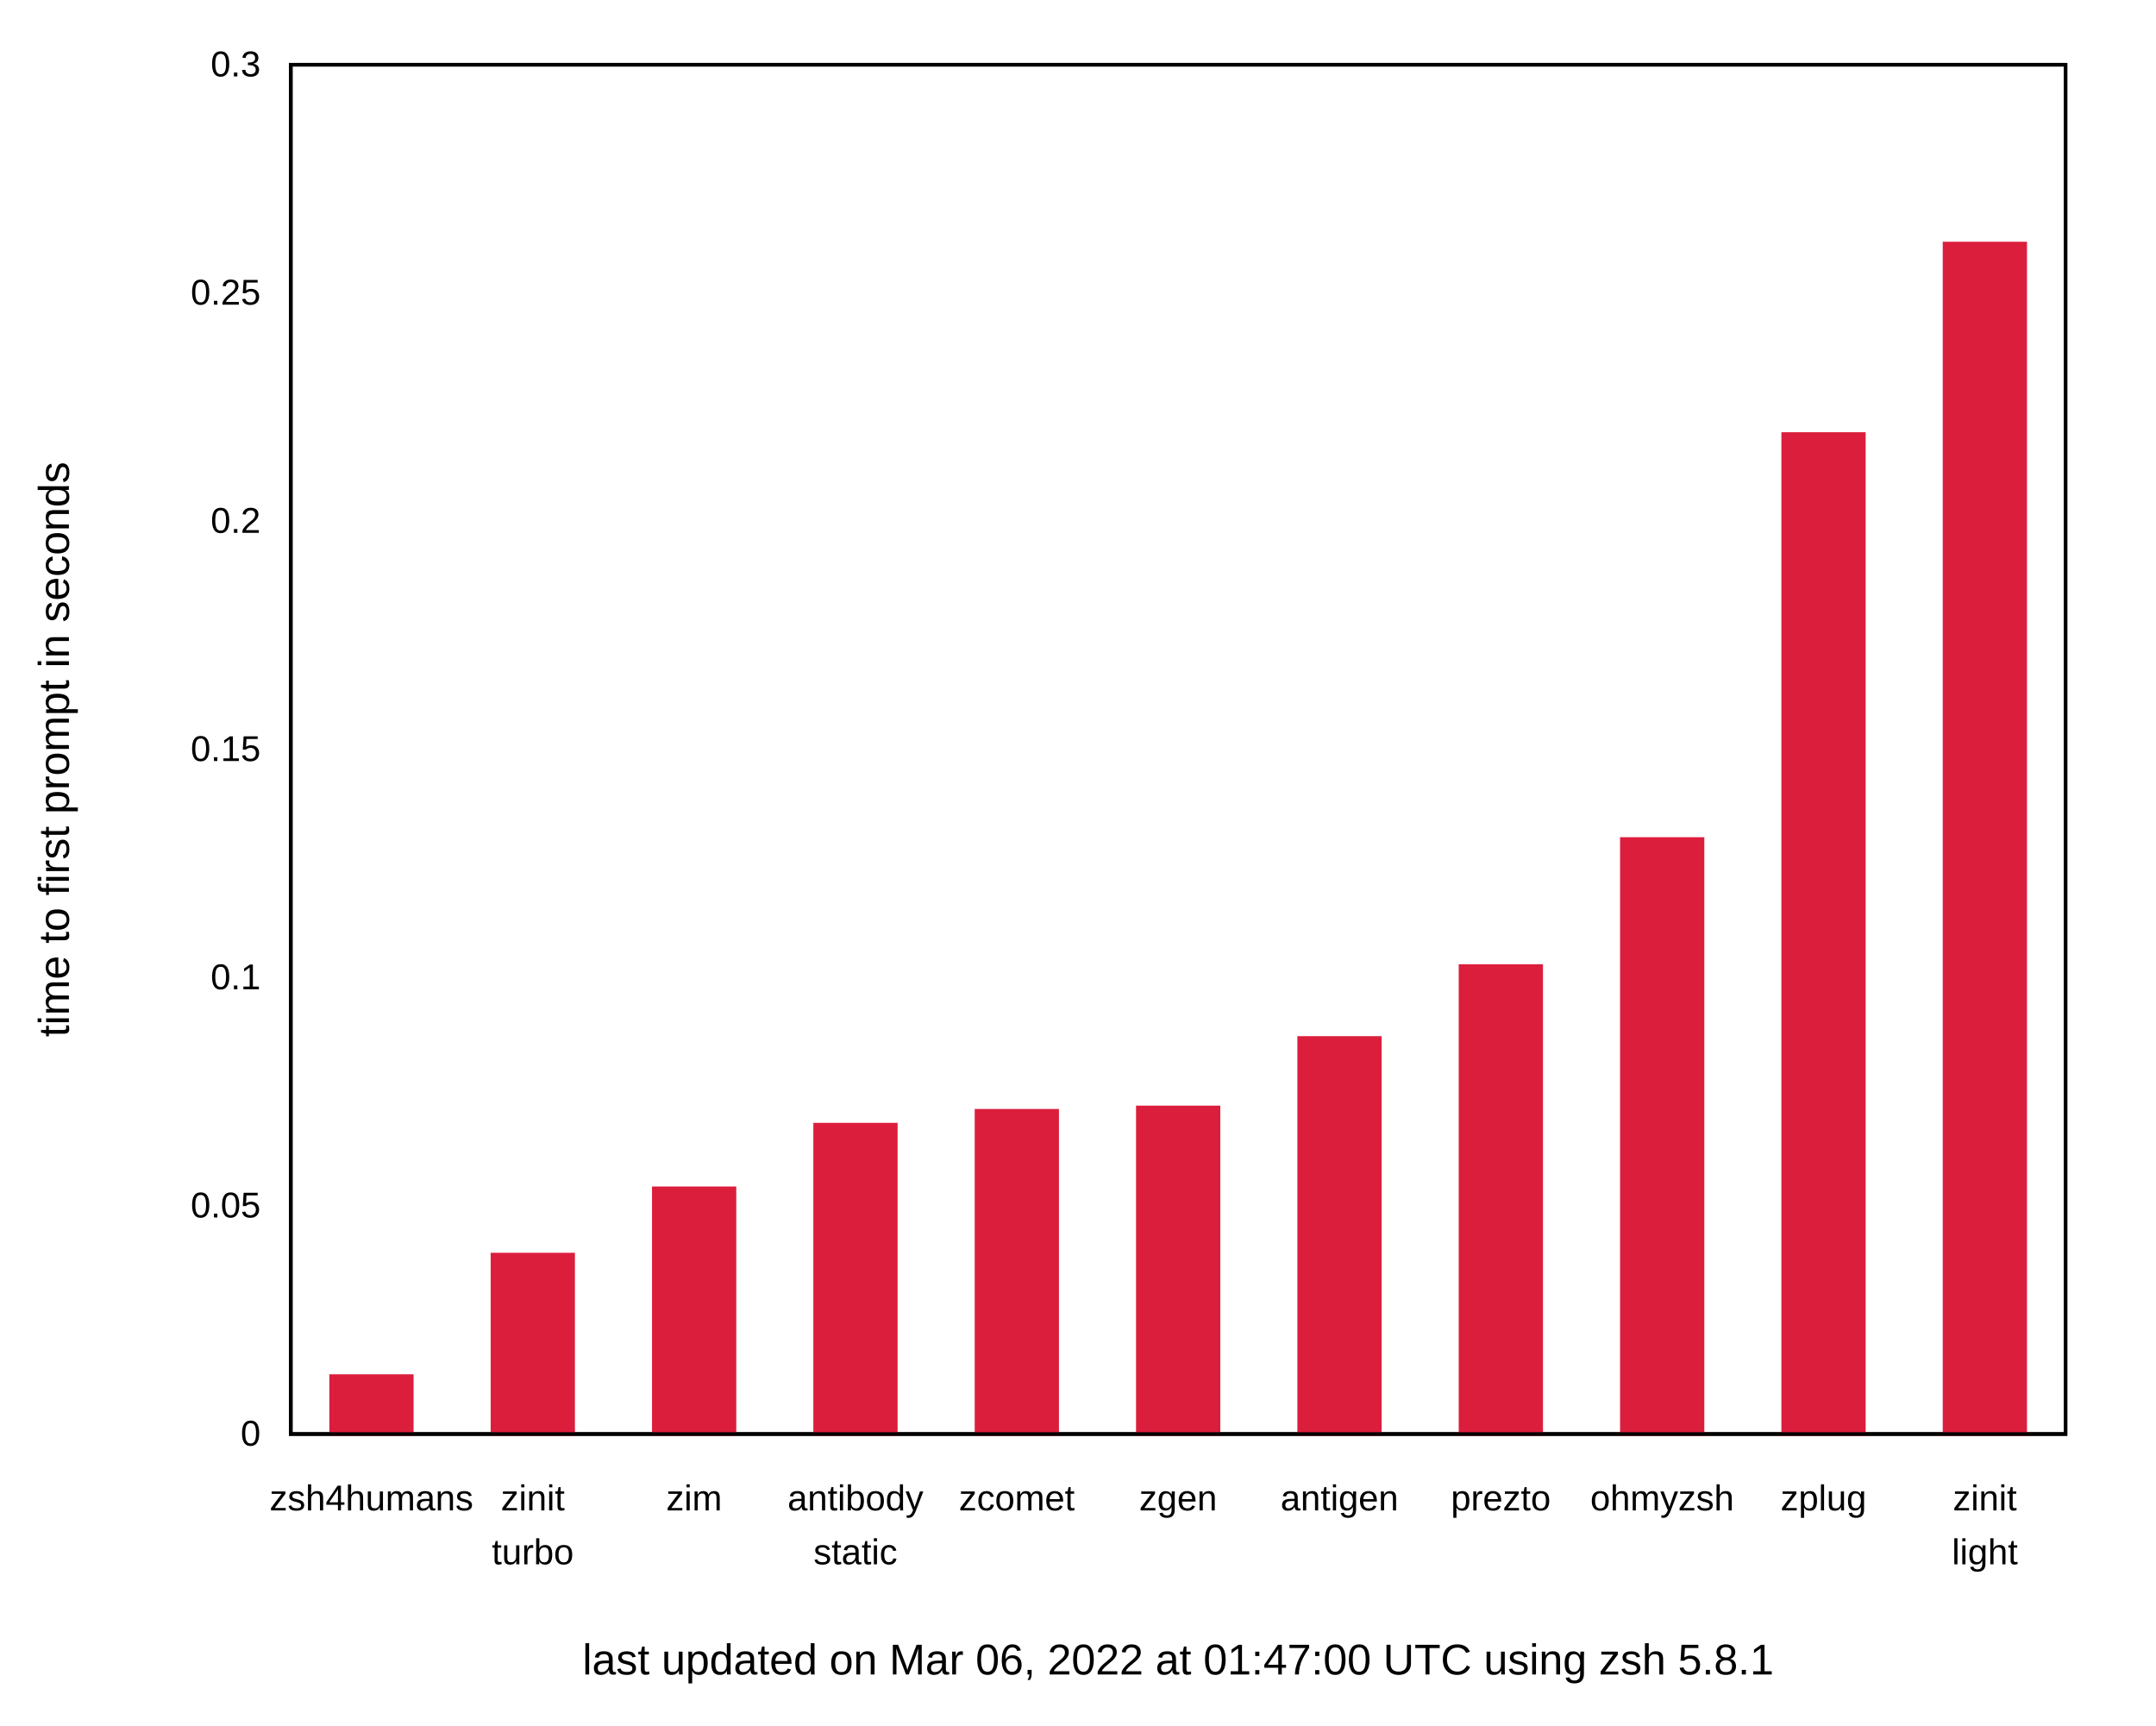
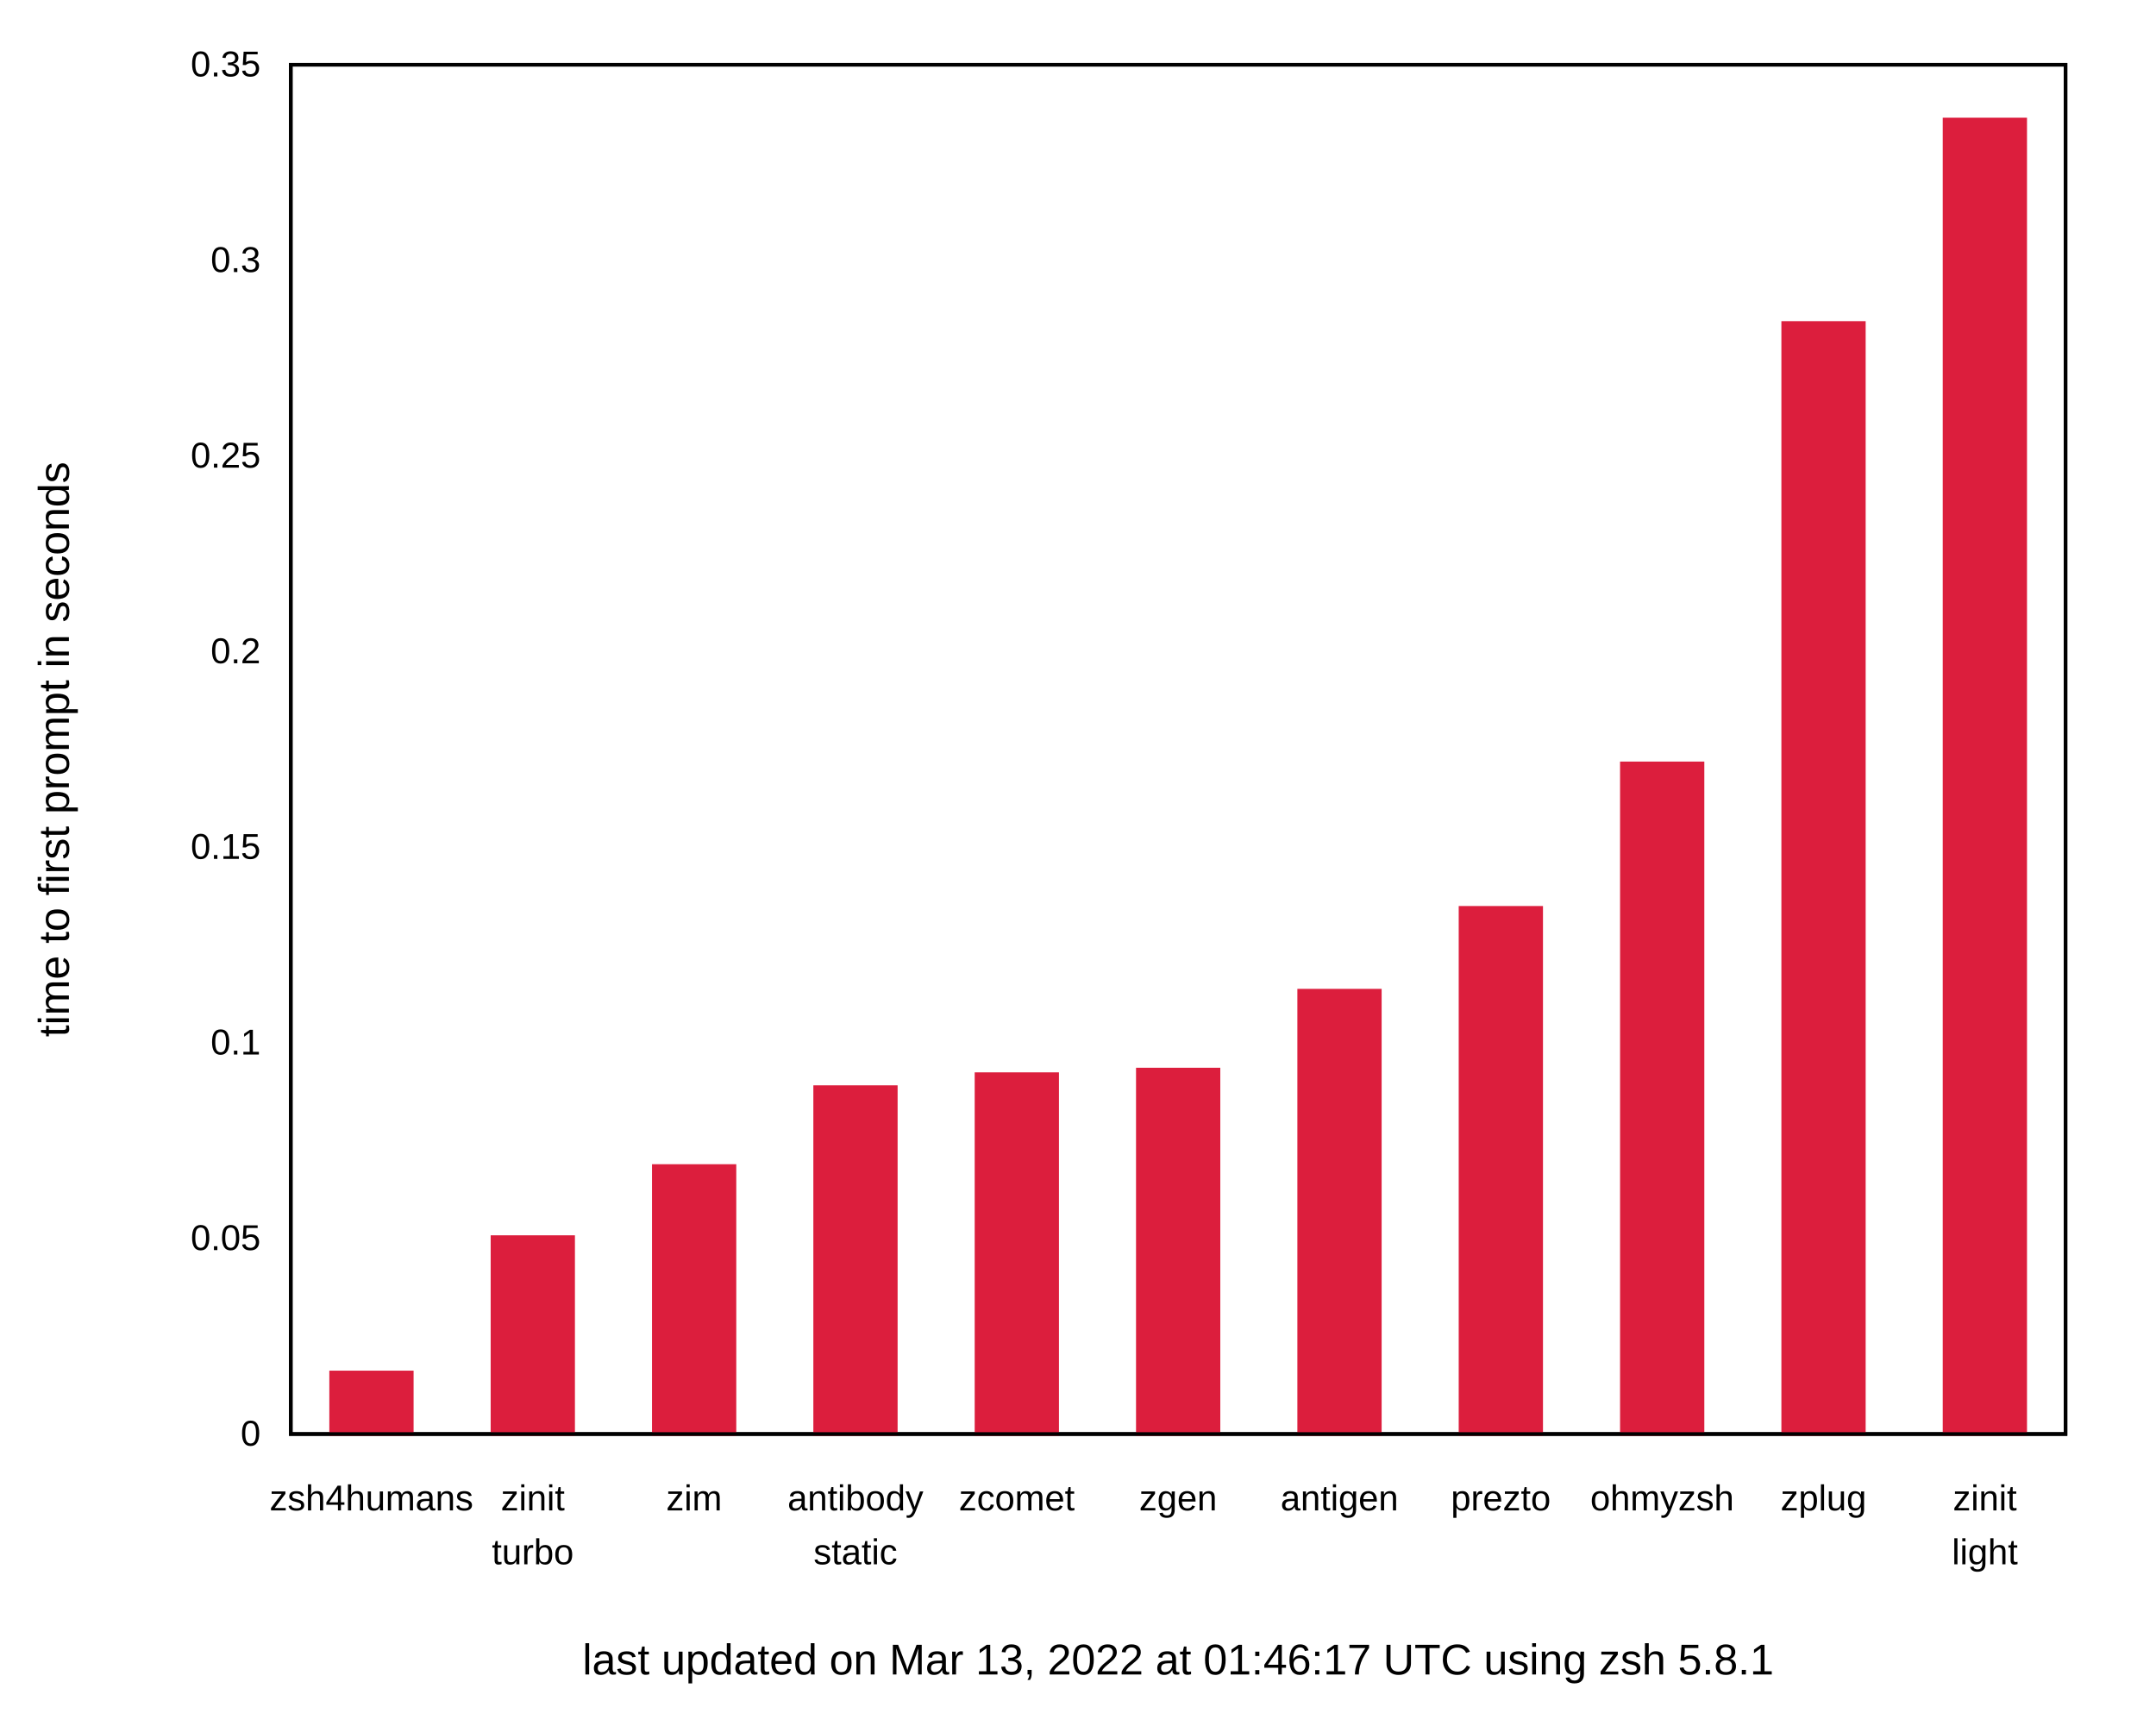
<svg xmlns="http://www.w3.org/2000/svg" xmlns:xlink="http://www.w3.org/1999/xlink" width="600" height="480" viewBox="0 0 600 480">
  <g id="gnuplot_canvas">
    <rect x="0" y="0" width="600" height="480" fill="none" />
    <defs>
      <circle id="gpDot" r="0.5" stroke-width="0.5" stroke="currentColor" />
      <path id="gpPt0" stroke-width="0.222" stroke="currentColor" d="M-1,0 h2 M0,-1 v2" />
      <path id="gpPt1" stroke-width="0.222" stroke="currentColor" d="M-1,-1 L1,1 M1,-1 L-1,1" />
      <path id="gpPt2" stroke-width="0.222" stroke="currentColor" d="M-1,0 L1,0 M0,-1 L0,1 M-1,-1 L1,1 M-1,1 L1,-1" />
      <rect id="gpPt3" stroke-width="0.222" stroke="currentColor" x="-1" y="-1" width="2" height="2" />
      <rect id="gpPt4" stroke-width="0.222" stroke="currentColor" fill="currentColor" x="-1" y="-1" width="2" height="2" />
      <circle id="gpPt5" stroke-width="0.222" stroke="currentColor" cx="0" cy="0" r="1" />
      <use xlink:href="#gpPt5" id="gpPt6" fill="currentColor" stroke="none" />
      <path id="gpPt7" stroke-width="0.222" stroke="currentColor" d="M0,-1.33 L-1.33,0.67 L1.33,0.67 z" />
      <use xlink:href="#gpPt7" id="gpPt8" fill="currentColor" stroke="none" />
      <use xlink:href="#gpPt7" id="gpPt9" stroke="currentColor" transform="rotate(180)" />
      <use xlink:href="#gpPt9" id="gpPt10" fill="currentColor" stroke="none" />
      <use xlink:href="#gpPt3" id="gpPt11" stroke="currentColor" transform="rotate(45)" />
      <use xlink:href="#gpPt11" id="gpPt12" fill="currentColor" stroke="none" />
      <path id="gpPt13" stroke-width="0.222" stroke="currentColor" d="M0,1.330 L1.265,0.411 L0.782,-1.067 L-0.782,-1.076 L-1.265,0.411 z" />
      <use xlink:href="#gpPt13" id="gpPt14" fill="currentColor" stroke="none" />
      <filter id="textbox" filterUnits="objectBoundingBox" x="0" y="0" height="1" width="1">
        <feFlood flood-color="white" flood-opacity="1" result="bgnd" />
        <feComposite in="SourceGraphic" in2="bgnd" operator="atop" />
      </filter>
      <filter id="greybox" filterUnits="objectBoundingBox" x="0" y="0" height="1" width="1">
        <feFlood flood-color="lightgrey" flood-opacity="1" result="grey" />
        <feComposite in="SourceGraphic" in2="grey" operator="atop" />
      </filter>
    </defs>
    <g fill="none" color="white" stroke="currentColor" stroke-width="1.00" stroke-linecap="butt" stroke-linejoin="miter">
</g>
    <g fill="none" color="black" stroke="currentColor" stroke-width="1.00" stroke-linecap="butt" stroke-linejoin="miter">
      <g stroke="none" shape-rendering="crispEdges">
        <polygon fill="rgb(255, 255, 255)" points="0.00,480.00 599.99,480.00 599.99,0.01 0.00,0.01 " />
      </g>
    </g>
    <g fill="none" color="black" stroke="currentColor" stroke-width="1.00" stroke-linecap="butt" stroke-linejoin="miter">
      <path stroke="black" d="M80.92,399.00 M574.82,399.00  " />
      <g transform="translate(72.53,402.25)" stroke="none" fill="black" font-family="Arial" font-size="10.00" text-anchor="end">
        <text>
          <tspan font-family="Arial"> 0</tspan>
        </text>
      </g>
    </g>
    <g fill="none" color="black" stroke="currentColor" stroke-width="1.00" stroke-linecap="butt" stroke-linejoin="miter">
-       <path stroke="black" d="M80.92,335.50 M574.82,335.50  " />
-       <g transform="translate(72.53,338.75)" stroke="none" fill="black" font-family="Arial" font-size="10.00" text-anchor="end">
+       <path stroke="black" d="M80.92,344.57 M574.82,344.57  " />
+       <g transform="translate(72.53,347.82)" stroke="none" fill="black" font-family="Arial" font-size="10.00" text-anchor="end">
        <text>
          <tspan font-family="Arial"> 0.05</tspan>
        </text>
      </g>
    </g>
    <g fill="none" color="black" stroke="currentColor" stroke-width="1.00" stroke-linecap="butt" stroke-linejoin="miter">
-       <path stroke="black" d="M80.92,272.00 M574.82,272.00  " />
-       <g transform="translate(72.53,275.25)" stroke="none" fill="black" font-family="Arial" font-size="10.00" text-anchor="end">
+       <path stroke="black" d="M80.92,290.15 M574.82,290.15  " />
+       <g transform="translate(72.53,293.40)" stroke="none" fill="black" font-family="Arial" font-size="10.00" text-anchor="end">
        <text>
          <tspan font-family="Arial"> 0.1</tspan>
        </text>
      </g>
    </g>
    <g fill="none" color="black" stroke="currentColor" stroke-width="1.00" stroke-linecap="butt" stroke-linejoin="miter">
-       <path stroke="black" d="M80.92,208.50 M574.82,208.50  " />
-       <g transform="translate(72.53,211.75)" stroke="none" fill="black" font-family="Arial" font-size="10.00" text-anchor="end">
+       <path stroke="black" d="M80.92,235.72 M574.82,235.72  " />
+       <g transform="translate(72.53,238.97)" stroke="none" fill="black" font-family="Arial" font-size="10.00" text-anchor="end">
        <text>
          <tspan font-family="Arial"> 0.15</tspan>
        </text>
      </g>
    </g>
    <g fill="none" color="black" stroke="currentColor" stroke-width="1.00" stroke-linecap="butt" stroke-linejoin="miter">
-       <path stroke="black" d="M80.92,145.01 M574.82,145.01  " />
-       <g transform="translate(72.53,148.26)" stroke="none" fill="black" font-family="Arial" font-size="10.00" text-anchor="end">
+       <path stroke="black" d="M80.92,181.29 M574.82,181.29  " />
+       <g transform="translate(72.53,184.54)" stroke="none" fill="black" font-family="Arial" font-size="10.00" text-anchor="end">
        <text>
          <tspan font-family="Arial"> 0.2</tspan>
        </text>
      </g>
    </g>
    <g fill="none" color="black" stroke="currentColor" stroke-width="1.00" stroke-linecap="butt" stroke-linejoin="miter">
-       <path stroke="black" d="M80.92,81.51 M574.82,81.51  " />
-       <g transform="translate(72.53,84.76)" stroke="none" fill="black" font-family="Arial" font-size="10.00" text-anchor="end">
+       <path stroke="black" d="M80.92,126.86 M574.82,126.86  " />
+       <g transform="translate(72.53,130.11)" stroke="none" fill="black" font-family="Arial" font-size="10.00" text-anchor="end">
        <text>
          <tspan font-family="Arial"> 0.25</tspan>
+         </text>
+       </g>
+     </g>
+     <g fill="none" color="black" stroke="currentColor" stroke-width="1.00" stroke-linecap="butt" stroke-linejoin="miter">
+       <path stroke="black" d="M80.92,72.44 M574.82,72.44  " />
+       <g transform="translate(72.53,75.69)" stroke="none" fill="black" font-family="Arial" font-size="10.00" text-anchor="end">
+         <text>
+           <tspan font-family="Arial"> 0.3</tspan>
        </text>
      </g>
    </g>
    <g fill="none" color="black" stroke="currentColor" stroke-width="1.00" stroke-linecap="butt" stroke-linejoin="miter">
      <path stroke="black" d="M80.92,18.01 M574.82,18.01  " />
      <g transform="translate(72.53,21.26)" stroke="none" fill="black" font-family="Arial" font-size="10.00" text-anchor="end">
        <text>
-           <tspan font-family="Arial"> 0.3</tspan>
+           <tspan font-family="Arial"> 0.35</tspan>
        </text>
      </g>
    </g>
    <g fill="none" color="black" stroke="currentColor" stroke-width="1.00" stroke-linecap="butt" stroke-linejoin="miter">
      <path stroke="black" d="M103.37,399.00 M103.37,18.01  " />
      <g transform="translate(103.37,420.25)" stroke="none" fill="black" font-family="Arial" font-size="10.00" text-anchor="middle">
        <text>
          <tspan font-family="Arial">zsh4humans</tspan>
        </text>
      </g>
    </g>
    <g fill="none" color="black" stroke="currentColor" stroke-width="1.00" stroke-linecap="butt" stroke-linejoin="miter">
      <path stroke="black" d="M148.27,399.00 M148.27,18.01  " />
      <g transform="translate(148.27,420.25)" stroke="none" fill="black" font-family="Arial" font-size="10.00" text-anchor="middle">
        <text>
          <tspan font-family="Arial">zinit</tspan>
        </text>
      </g>
      <g transform="translate(148.27,435.25)" stroke="none" fill="black" font-family="Arial" font-size="10.00" text-anchor="middle">
        <text>
          <tspan font-family="Arial">turbo</tspan>
        </text>
      </g>
    </g>
    <g fill="none" color="black" stroke="currentColor" stroke-width="1.00" stroke-linecap="butt" stroke-linejoin="miter">
      <path stroke="black" d="M193.17,399.00 M193.17,18.01  " />
      <g transform="translate(193.17,420.25)" stroke="none" fill="black" font-family="Arial" font-size="10.00" text-anchor="middle">
        <text>
          <tspan font-family="Arial">zim</tspan>
        </text>
      </g>
    </g>
    <g fill="none" color="black" stroke="currentColor" stroke-width="1.00" stroke-linecap="butt" stroke-linejoin="miter">
      <path stroke="black" d="M238.07,399.00 M238.07,18.01  " />
      <g transform="translate(238.07,420.25)" stroke="none" fill="black" font-family="Arial" font-size="10.00" text-anchor="middle">
        <text>
          <tspan font-family="Arial">antibody</tspan>
        </text>
      </g>
      <g transform="translate(238.07,435.25)" stroke="none" fill="black" font-family="Arial" font-size="10.00" text-anchor="middle">
        <text>
          <tspan font-family="Arial">static</tspan>
        </text>
      </g>
    </g>
    <g fill="none" color="black" stroke="currentColor" stroke-width="1.00" stroke-linecap="butt" stroke-linejoin="miter">
      <path stroke="black" d="M282.97,399.00 M282.97,18.01  " />
      <g transform="translate(282.97,420.25)" stroke="none" fill="black" font-family="Arial" font-size="10.00" text-anchor="middle">
        <text>
          <tspan font-family="Arial">zcomet</tspan>
        </text>
      </g>
    </g>
    <g fill="none" color="black" stroke="currentColor" stroke-width="1.00" stroke-linecap="butt" stroke-linejoin="miter">
      <path stroke="black" d="M327.87,399.00 M327.87,18.01  " />
      <g transform="translate(327.87,420.25)" stroke="none" fill="black" font-family="Arial" font-size="10.00" text-anchor="middle">
        <text>
          <tspan font-family="Arial">zgen</tspan>
        </text>
      </g>
    </g>
    <g fill="none" color="black" stroke="currentColor" stroke-width="1.00" stroke-linecap="butt" stroke-linejoin="miter">
      <path stroke="black" d="M372.77,399.00 M372.77,18.01  " />
      <g transform="translate(372.77,420.25)" stroke="none" fill="black" font-family="Arial" font-size="10.00" text-anchor="middle">
        <text>
          <tspan font-family="Arial">antigen</tspan>
        </text>
      </g>
    </g>
    <g fill="none" color="black" stroke="currentColor" stroke-width="1.00" stroke-linecap="butt" stroke-linejoin="miter">
      <path stroke="black" d="M417.67,399.00 M417.67,18.01  " />
      <g transform="translate(417.67,420.25)" stroke="none" fill="black" font-family="Arial" font-size="10.00" text-anchor="middle">
        <text>
          <tspan font-family="Arial">prezto</tspan>
        </text>
      </g>
    </g>
    <g fill="none" color="black" stroke="currentColor" stroke-width="1.00" stroke-linecap="butt" stroke-linejoin="miter">
      <path stroke="black" d="M462.57,399.00 M462.57,18.01  " />
      <g transform="translate(462.57,420.25)" stroke="none" fill="black" font-family="Arial" font-size="10.00" text-anchor="middle">
        <text>
          <tspan font-family="Arial">ohmyzsh</tspan>
        </text>
      </g>
    </g>
    <g fill="none" color="black" stroke="currentColor" stroke-width="1.00" stroke-linecap="butt" stroke-linejoin="miter">
      <path stroke="black" d="M507.47,399.00 M507.47,18.01  " />
      <g transform="translate(507.47,420.25)" stroke="none" fill="black" font-family="Arial" font-size="10.00" text-anchor="middle">
        <text>
          <tspan font-family="Arial">zplug</tspan>
        </text>
      </g>
    </g>
    <g fill="none" color="black" stroke="currentColor" stroke-width="1.00" stroke-linecap="butt" stroke-linejoin="miter">
      <path stroke="black" d="M552.37,399.00 M552.37,18.01  " />
      <g transform="translate(552.37,420.25)" stroke="none" fill="black" font-family="Arial" font-size="10.00" text-anchor="middle">
        <text>
          <tspan font-family="Arial">zinit</tspan>
        </text>
      </g>
      <g transform="translate(552.37,435.25)" stroke="none" fill="black" font-family="Arial" font-size="10.00" text-anchor="middle">
        <text>
          <tspan font-family="Arial">light</tspan>
        </text>
      </g>
    </g>
    <g fill="none" color="black" stroke="currentColor" stroke-width="1.00" stroke-linecap="butt" stroke-linejoin="miter">
</g>
    <g fill="none" color="black" stroke="currentColor" stroke-width="1.00" stroke-linecap="butt" stroke-linejoin="miter">
      <path stroke="black" d="M80.92,18.01 L80.92,399.00 L574.82,399.00 L574.82,18.01 L80.92,18.01 Z  " />
      <g transform="translate(327.87,465.90)" stroke="none" fill="black" font-family="Arial" font-size="12.00" text-anchor="middle">
        <text>
-           <tspan font-family="Arial">last updated on Mar 06, 2022 at 01:47:00 UTC using zsh 5.8.1</tspan>
+           <tspan font-family="Arial">last updated on Mar 13, 2022 at 01:46:17 UTC using zsh 5.8.1</tspan>
        </text>
      </g>
    </g>
    <g fill="none" color="black" stroke="currentColor" stroke-width="1.00" stroke-linecap="butt" stroke-linejoin="miter">
      <g transform="translate(19.18,208.51) rotate(270)" stroke="none" fill="black" font-family="Arial" font-size="12.00" text-anchor="middle">
        <text>
          <tspan font-family="Arial">time to first prompt in seconds</tspan>
        </text>
      </g>
    </g>
    <g fill="none" color="black" stroke="currentColor" stroke-width="1.00" stroke-linecap="butt" stroke-linejoin="miter">
</g>
    <g id="gnuplot_plot_1">
      <g fill="none" color="black" stroke="currentColor" stroke-width="1.00" stroke-linecap="butt" stroke-linejoin="miter">
        <g stroke="none" shape-rendering="crispEdges">
-           <polygon fill="rgb(220,  30,  61)" points="92.15,399.00 114.61,399.00 114.61,382.87 92.15,382.87 " />
-         </g>
-         <path stroke="rgb(220,  30,  61)" d="M92.15,399.00 L92.15,382.88 L114.60,382.88 L114.60,399.00 L92.15,399.00 Z  " />
-         <g stroke="none" shape-rendering="crispEdges">
-           <polygon fill="rgb(220,  30,  61)" points="137.05,399.00 159.51,399.00 159.51,349.06 137.05,349.06 " />
-         </g>
-         <path stroke="rgb(220,  30,  61)" d="M137.05,399.00 L137.05,349.07 L159.50,349.07 L159.50,399.00 L137.05,399.00 Z  " />
-         <g stroke="none" shape-rendering="crispEdges">
-           <polygon fill="rgb(220,  30,  61)" points="181.95,399.00 204.41,399.00 204.41,330.62 181.95,330.62 " />
-         </g>
-         <path stroke="rgb(220,  30,  61)" d="M181.95,399.00 L181.95,330.63 L204.40,330.63 L204.40,399.00 L181.95,399.00 Z  " />
-         <g stroke="none" shape-rendering="crispEdges">
-           <polygon fill="rgb(220,  30,  61)" points="226.85,399.00 249.31,399.00 249.31,312.91 226.85,312.91 " />
-         </g>
-         <path stroke="rgb(220,  30,  61)" d="M226.85,399.00 L226.85,312.92 L249.30,312.92 L249.30,399.00 L226.85,399.00 Z  " />
-         <g stroke="none" shape-rendering="crispEdges">
-           <polygon fill="rgb(220,  30,  61)" points="271.75,399.00 294.21,399.00 294.21,309.05 271.75,309.05 " />
-         </g>
-         <path stroke="rgb(220,  30,  61)" d="M271.75,399.00 L271.75,309.06 L294.20,309.06 L294.20,399.00 L271.75,399.00 Z  " />
-         <g stroke="none" shape-rendering="crispEdges">
-           <polygon fill="rgb(220,  30,  61)" points="316.65,399.00 339.11,399.00 339.11,308.12 316.65,308.12 " />
-         </g>
-         <path stroke="rgb(220,  30,  61)" d="M316.65,399.00 L316.65,308.13 L339.10,308.13 L339.10,399.00 L316.65,399.00 Z  " />
-         <g stroke="none" shape-rendering="crispEdges">
-           <polygon fill="rgb(220,  30,  61)" points="361.55,399.00 384.01,399.00 384.01,288.79 361.55,288.79 " />
-         </g>
-         <path stroke="rgb(220,  30,  61)" d="M361.55,399.00 L361.55,288.80 L384.00,288.80 L384.00,399.00 L361.55,399.00 Z  " />
-         <g stroke="none" shape-rendering="crispEdges">
-           <polygon fill="rgb(220,  30,  61)" points="406.45,399.00 428.91,399.00 428.91,268.78 406.45,268.78 " />
-         </g>
-         <path stroke="rgb(220,  30,  61)" d="M406.45,399.00 L406.45,268.79 L428.90,268.79 L428.90,399.00 L406.45,399.00 Z  " />
-         <g stroke="none" shape-rendering="crispEdges">
-           <polygon fill="rgb(220,  30,  61)" points="451.35,399.00 473.81,399.00 473.81,233.43 451.35,233.43 " />
-         </g>
-         <path stroke="rgb(220,  30,  61)" d="M451.35,399.00 L451.35,233.44 L473.80,233.44 L473.80,399.00 L451.35,399.00 Z  " />
-         <g stroke="none" shape-rendering="crispEdges">
-           <polygon fill="rgb(220,  30,  61)" points="496.25,399.00 518.71,399.00 518.71,120.75 496.25,120.75 " />
-         </g>
-         <path stroke="rgb(220,  30,  61)" d="M496.25,399.00 L496.25,120.76 L518.70,120.76 L518.70,399.00 L496.25,399.00 Z  " />
-         <g stroke="none" shape-rendering="crispEdges">
-           <polygon fill="rgb(220,  30,  61)" points="541.15,399.00 563.61,399.00 563.61,67.75 541.15,67.75 " />
-         </g>
-         <path stroke="rgb(220,  30,  61)" d="M541.15,399.00 L541.15,67.76 L563.60,67.76 L563.60,399.00 L541.15,399.00 Z  " />
+           <polygon fill="rgb(220,  30,  61)" points="92.15,399.00 114.61,399.00 114.61,381.86 92.15,381.86 " />
+         </g>
+         <path stroke="rgb(220,  30,  61)" d="M92.15,399.00 L92.15,381.87 L114.60,381.87 L114.60,399.00 L92.15,399.00 Z  " />
+         <g stroke="none" shape-rendering="crispEdges">
+           <polygon fill="rgb(220,  30,  61)" points="137.05,399.00 159.51,399.00 159.51,344.20 137.05,344.20 " />
+         </g>
+         <path stroke="rgb(220,  30,  61)" d="M137.05,399.00 L137.05,344.21 L159.50,344.21 L159.50,399.00 L137.05,399.00 Z  " />
+         <g stroke="none" shape-rendering="crispEdges">
+           <polygon fill="rgb(220,  30,  61)" points="181.95,399.00 204.41,399.00 204.41,324.42 181.95,324.42 " />
+         </g>
+         <path stroke="rgb(220,  30,  61)" d="M181.95,399.00 L181.95,324.43 L204.40,324.43 L204.40,399.00 L181.95,399.00 Z  " />
+         <g stroke="none" shape-rendering="crispEdges">
+           <polygon fill="rgb(220,  30,  61)" points="226.85,399.00 249.31,399.00 249.31,302.47 226.85,302.47 " />
+         </g>
+         <path stroke="rgb(220,  30,  61)" d="M226.85,399.00 L226.85,302.48 L249.30,302.48 L249.30,399.00 L226.85,399.00 Z  " />
+         <g stroke="none" shape-rendering="crispEdges">
+           <polygon fill="rgb(220,  30,  61)" points="271.75,399.00 294.21,399.00 294.21,298.86 271.75,298.86 " />
+         </g>
+         <path stroke="rgb(220,  30,  61)" d="M271.75,399.00 L271.75,298.87 L294.20,298.87 L294.20,399.00 L271.75,399.00 Z  " />
+         <g stroke="none" shape-rendering="crispEdges">
+           <polygon fill="rgb(220,  30,  61)" points="316.65,399.00 339.11,399.00 339.11,297.58 316.65,297.58 " />
+         </g>
+         <path stroke="rgb(220,  30,  61)" d="M316.65,399.00 L316.65,297.59 L339.10,297.59 L339.10,399.00 L316.65,399.00 Z  " />
+         <g stroke="none" shape-rendering="crispEdges">
+           <polygon fill="rgb(220,  30,  61)" points="361.55,399.00 384.01,399.00 384.01,275.63 361.55,275.63 " />
+         </g>
+         <path stroke="rgb(220,  30,  61)" d="M361.55,399.00 L361.55,275.64 L384.00,275.64 L384.00,399.00 L361.55,399.00 Z  " />
+         <g stroke="none" shape-rendering="crispEdges">
+           <polygon fill="rgb(220,  30,  61)" points="406.45,399.00 428.91,399.00 428.91,252.58 406.45,252.58 " />
+         </g>
+         <path stroke="rgb(220,  30,  61)" d="M406.45,399.00 L406.45,252.59 L428.90,252.59 L428.90,399.00 L406.45,399.00 Z  " />
+         <g stroke="none" shape-rendering="crispEdges">
+           <polygon fill="rgb(220,  30,  61)" points="451.35,399.00 473.81,399.00 473.81,212.39 451.35,212.39 " />
+         </g>
+         <path stroke="rgb(220,  30,  61)" d="M451.35,399.00 L451.35,212.40 L473.80,212.40 L473.80,399.00 L451.35,399.00 Z  " />
+         <g stroke="none" shape-rendering="crispEdges">
+           <polygon fill="rgb(220,  30,  61)" points="496.25,399.00 518.71,399.00 518.71,89.85 496.25,89.85 " />
+         </g>
+         <path stroke="rgb(220,  30,  61)" d="M496.25,399.00 L496.25,89.86 L518.70,89.86 L518.70,399.00 L496.25,399.00 Z  " />
+         <g stroke="none" shape-rendering="crispEdges">
+           <polygon fill="rgb(220,  30,  61)" points="541.15,399.00 563.61,399.00 563.61,33.24 541.15,33.24 " />
+         </g>
+         <path stroke="rgb(220,  30,  61)" d="M541.15,399.00 L541.15,33.25 L563.60,33.25 L563.60,399.00 L541.15,399.00 Z  " />
      </g>
    </g>
    <g fill="none" color="white" stroke="rgb(220,  30,  61)" stroke-width="2.00" stroke-linecap="butt" stroke-linejoin="miter">
</g>
    <g fill="none" color="black" stroke="currentColor" stroke-width="2.00" stroke-linecap="butt" stroke-linejoin="miter">
</g>
    <g fill="none" color="black" stroke="black" stroke-width="1.00" stroke-linecap="butt" stroke-linejoin="miter">
</g>
    <g fill="none" color="black" stroke="currentColor" stroke-width="1.00" stroke-linecap="butt" stroke-linejoin="miter">
      <path stroke="black" d="M80.92,18.01 L80.92,399.00 L574.82,399.00 L574.82,18.01 L80.92,18.01 Z  " />
    </g>
    <g fill="none" color="black" stroke="currentColor" stroke-width="1.00" stroke-linecap="butt" stroke-linejoin="miter">
</g>
  </g>
</svg>
